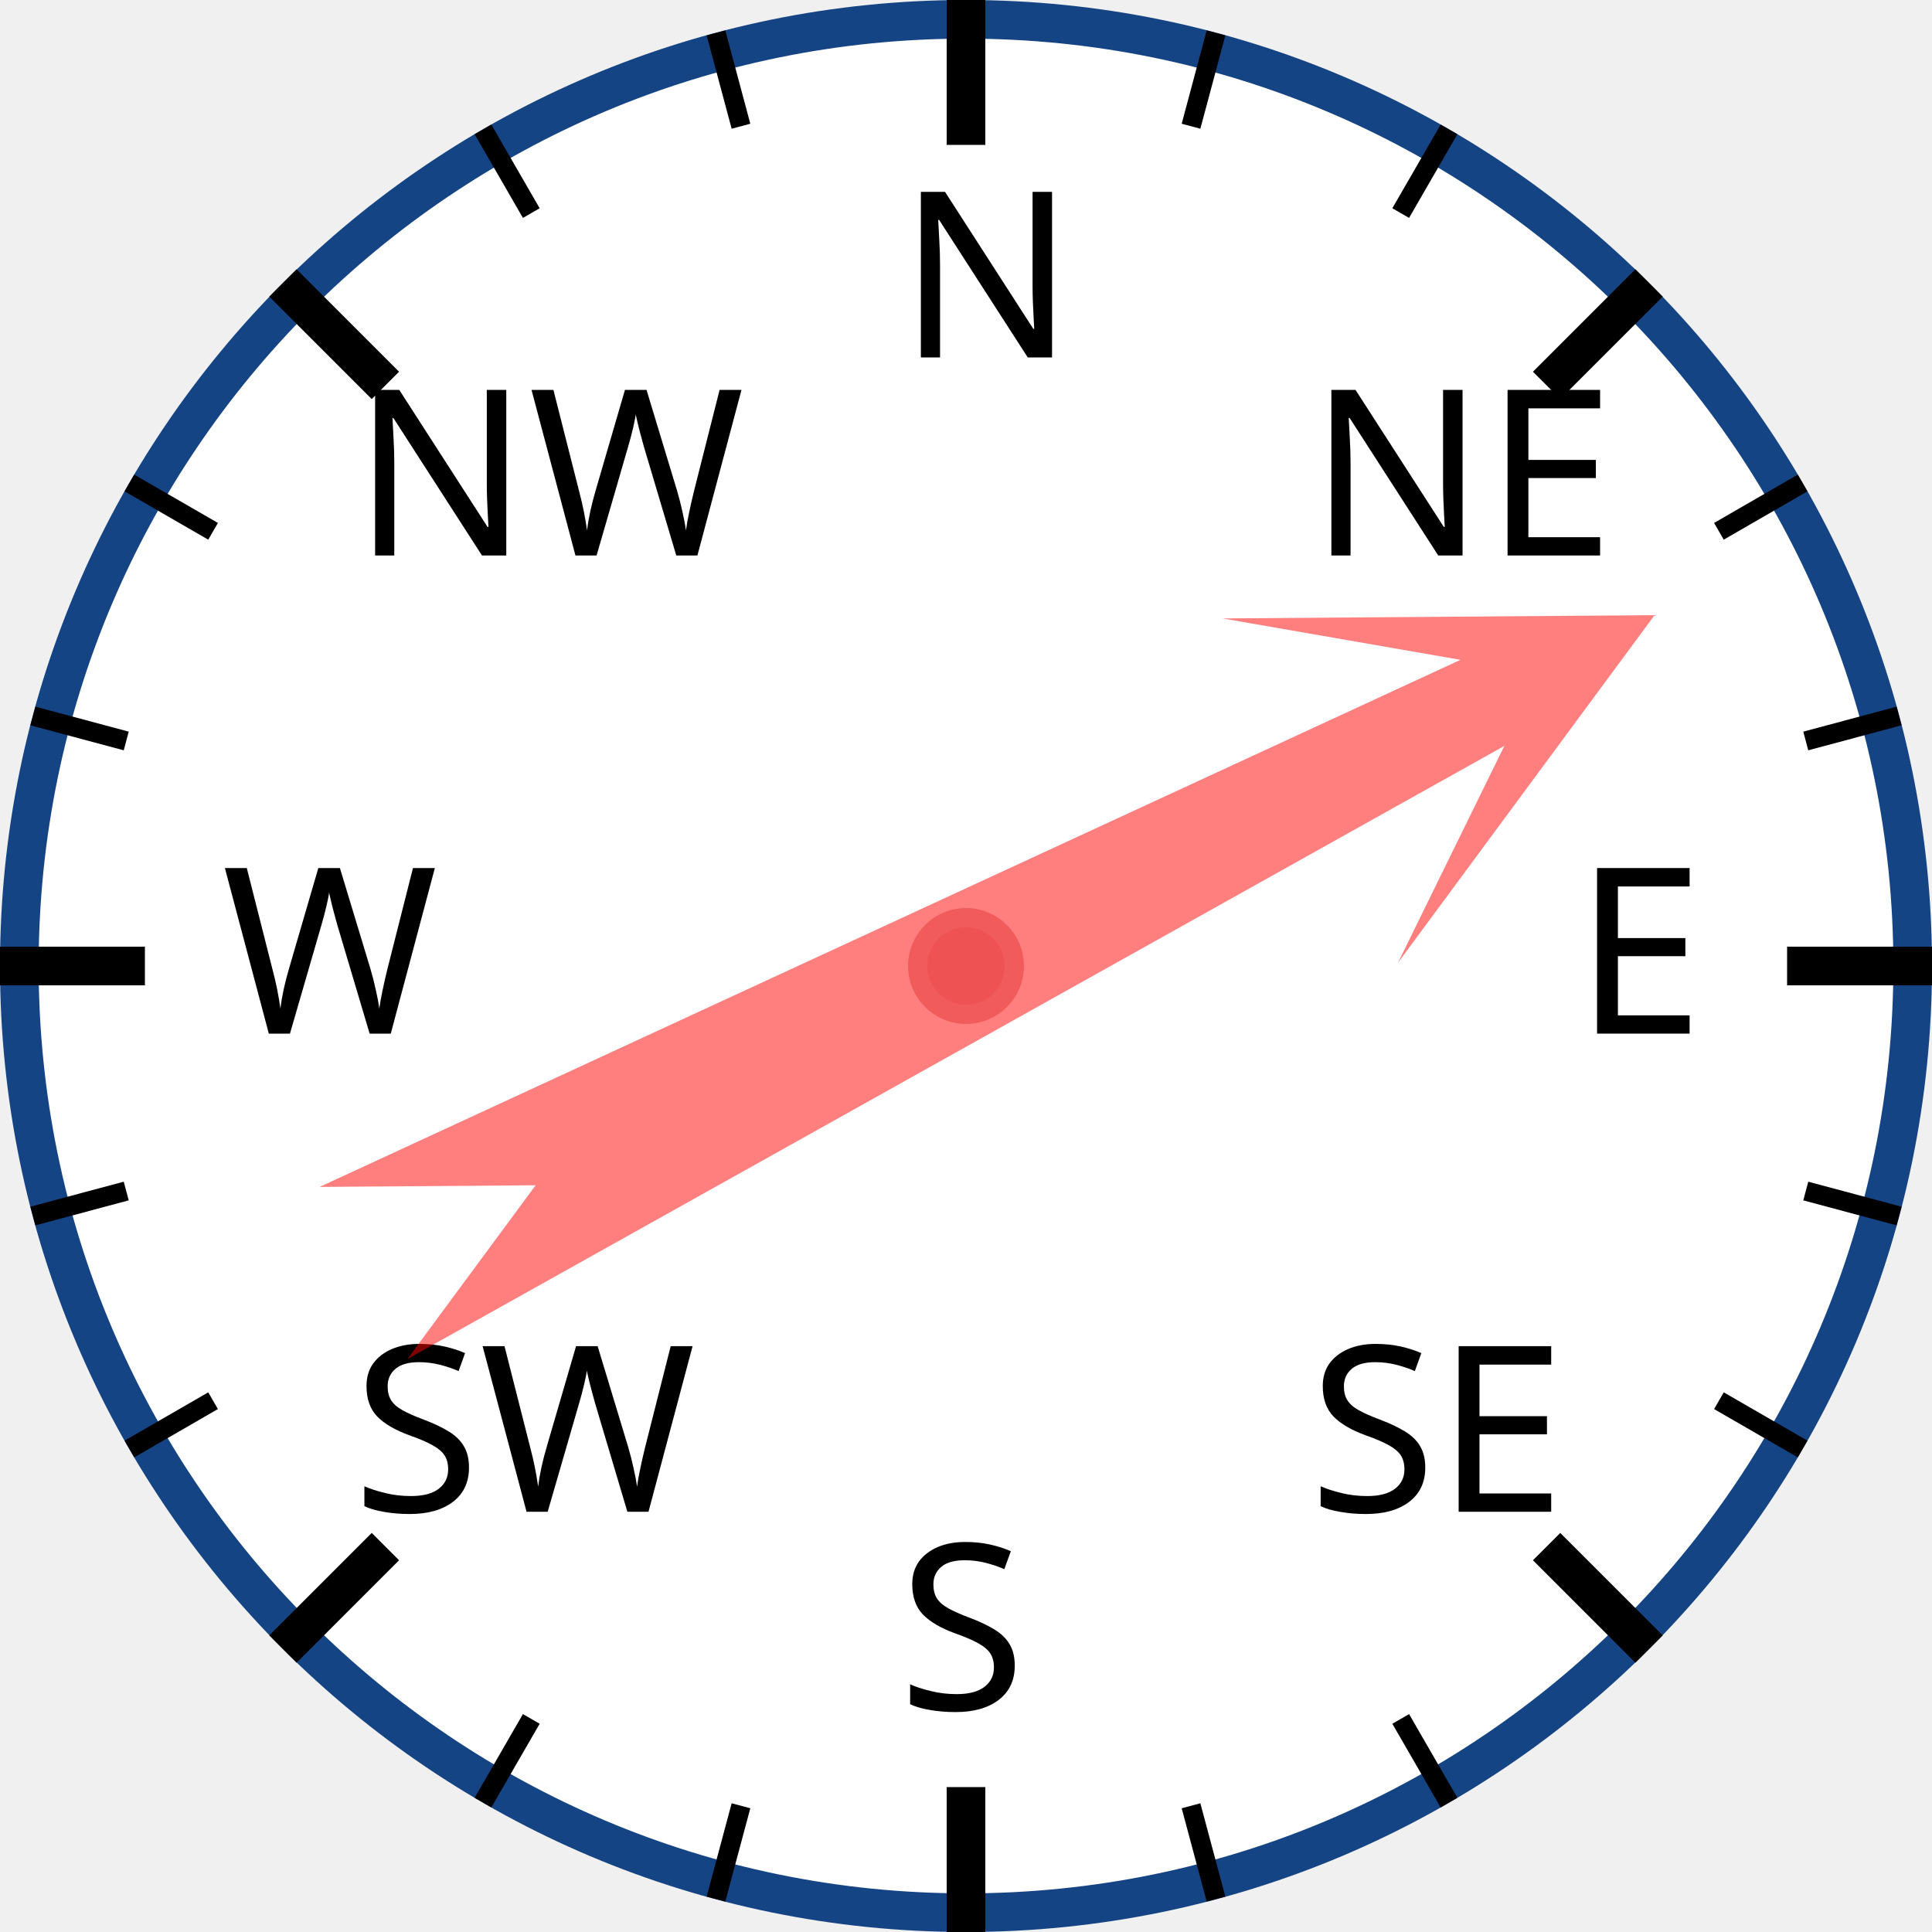
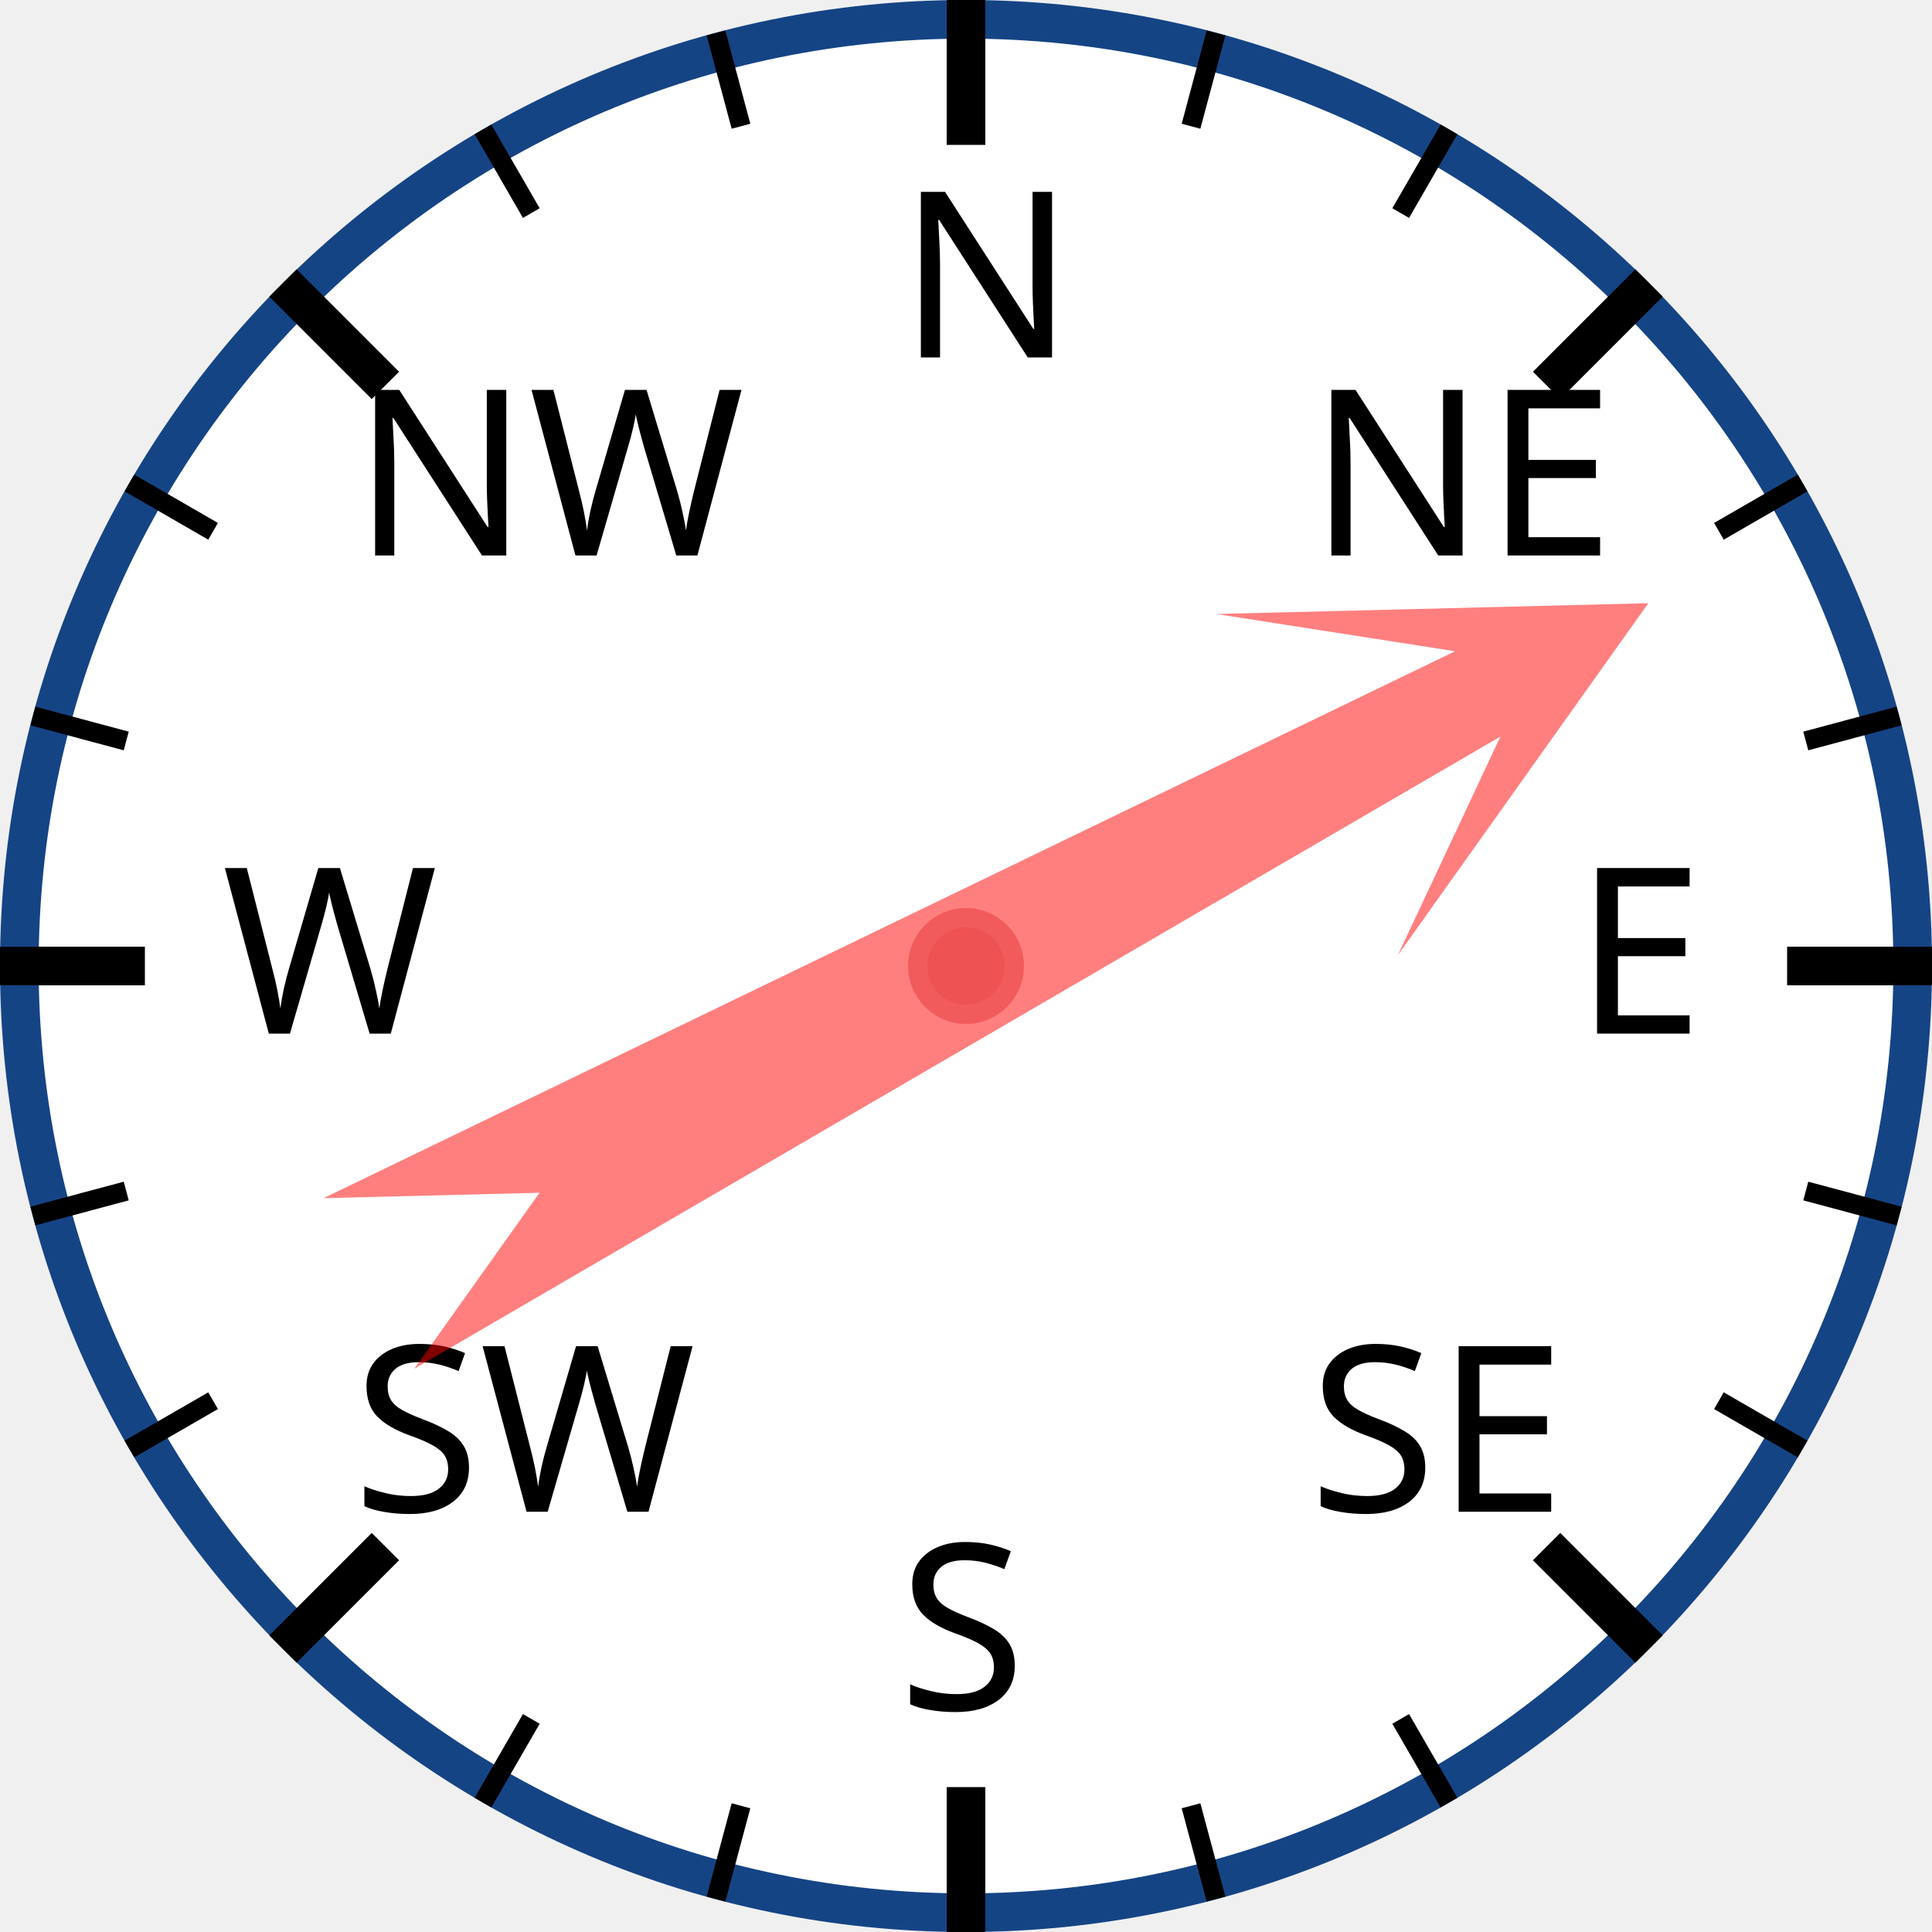
<svg xmlns="http://www.w3.org/2000/svg" width="120px" height="120px" viewBox="0 0 200 200">
  <circle cx="100" cy="100" r="98" style="fill: white; stroke: #154485; stroke-width: 4;" />
  <text x="93.0" y="37.0" style="font-family: sans-serif; font-size: 18pt;">N</text>
  <line x1="100.0" y1="0.0" x2="100.0" y2="15.0" style="stroke: black; stroke-width: 4;" />
  <line x1="74.118" y1="3.407" x2="76.706" y2="13.067" style="stroke: black; stroke-width: 2;" />
  <line x1="50" y1="13.397" x2="55" y2="22.058" style="stroke: black; stroke-width: 2;" />
  <text x="36.503" y="57.503" style="font-family: sans-serif; font-size: 18pt;">NW</text>
  <line x1="29.289" y1="29.289" x2="39.896" y2="39.896" style="stroke: black; stroke-width: 4;" />
  <line x1="13.397" y1="50" x2="22.058" y2="55" style="stroke: black; stroke-width: 2;" />
  <line x1="3.407" y1="74.118" x2="13.067" y2="76.706" style="stroke: black; stroke-width: 2;" />
  <text x="23.0" y="107.0" style="font-family: sans-serif; font-size: 18pt;">W</text>
  <line x1="0.0" y1="100.0" x2="15.0" y2="100.0" style="stroke: black; stroke-width: 4;" />
  <line x1="3.407" y1="125.882" x2="13.067" y2="123.294" style="stroke: black; stroke-width: 2;" />
  <line x1="13.397" y1="150" x2="22.058" y2="145" style="stroke: black; stroke-width: 2;" />
  <text x="36.503" y="156.497" style="font-family: sans-serif; font-size: 18pt;">SW</text>
  <line x1="29.289" y1="170.711" x2="39.896" y2="160.104" style="stroke: black; stroke-width: 4;" />
  <line x1="50" y1="186.603" x2="55" y2="177.942" style="stroke: black; stroke-width: 2;" />
  <line x1="74.118" y1="196.593" x2="76.706" y2="186.933" style="stroke: black; stroke-width: 2;" />
  <text x="93" y="177.0" style="font-family: sans-serif; font-size: 18pt;">S</text>
  <line x1="100" y1="200.0" x2="100" y2="185.0" style="stroke: black; stroke-width: 4;" />
  <line x1="125.882" y1="196.593" x2="123.294" y2="186.933" style="stroke: black; stroke-width: 2;" />
  <line x1="150.0" y1="186.603" x2="145.0" y2="177.942" style="stroke: black; stroke-width: 2;" />
  <text x="135.497" y="156.497" style="font-family: sans-serif; font-size: 18pt;">SE</text>
  <line x1="170.711" y1="170.711" x2="160.104" y2="160.104" style="stroke: black; stroke-width: 4;" />
  <line x1="186.603" y1="150" x2="177.942" y2="145" style="stroke: black; stroke-width: 2;" />
  <line x1="196.593" y1="125.882" x2="186.933" y2="123.294" style="stroke: black; stroke-width: 2;" />
  <text x="163.0" y="107" style="font-family: sans-serif; font-size: 18pt;">E</text>
  <line x1="200.0" y1="100" x2="185.0" y2="100" style="stroke: black; stroke-width: 4;" />
  <line x1="196.593" y1="74.118" x2="186.933" y2="76.706" style="stroke: black; stroke-width: 2;" />
  <line x1="186.603" y1="50" x2="177.942" y2="55" style="stroke: black; stroke-width: 2;" />
  <text x="135.497" y="57.503" style="font-family: sans-serif; font-size: 18pt;">NE</text>
  <line x1="170.711" y1="29.289" x2="160.104" y2="39.896" style="stroke: black; stroke-width: 4;" />
  <line x1="150" y1="13.397" x2="145" y2="22.058" style="stroke: black; stroke-width: 2;" />
  <line x1="125.882" y1="3.407" x2="123.294" y2="13.067" style="stroke: black; stroke-width: 2;" />
-   <polygon points="100 20 120 60 105 40 110 170 100 150 90 170 95 40 80 60" style="fill: red; fill-opacity: 0.5;" transform="rotate(63,100,100)" />
+   <polygon points="100 20 120 60 105 40 110 170 100 150 90 170 95 40 80 60" style="fill: red; fill-opacity: 0.5;" transform="rotate(62,100,100)" />
  <circle cx="100" cy="100" r="5" style="fill: #EE5252; stroke: #F25B5B; stroke-width: 2;" />
</svg>
